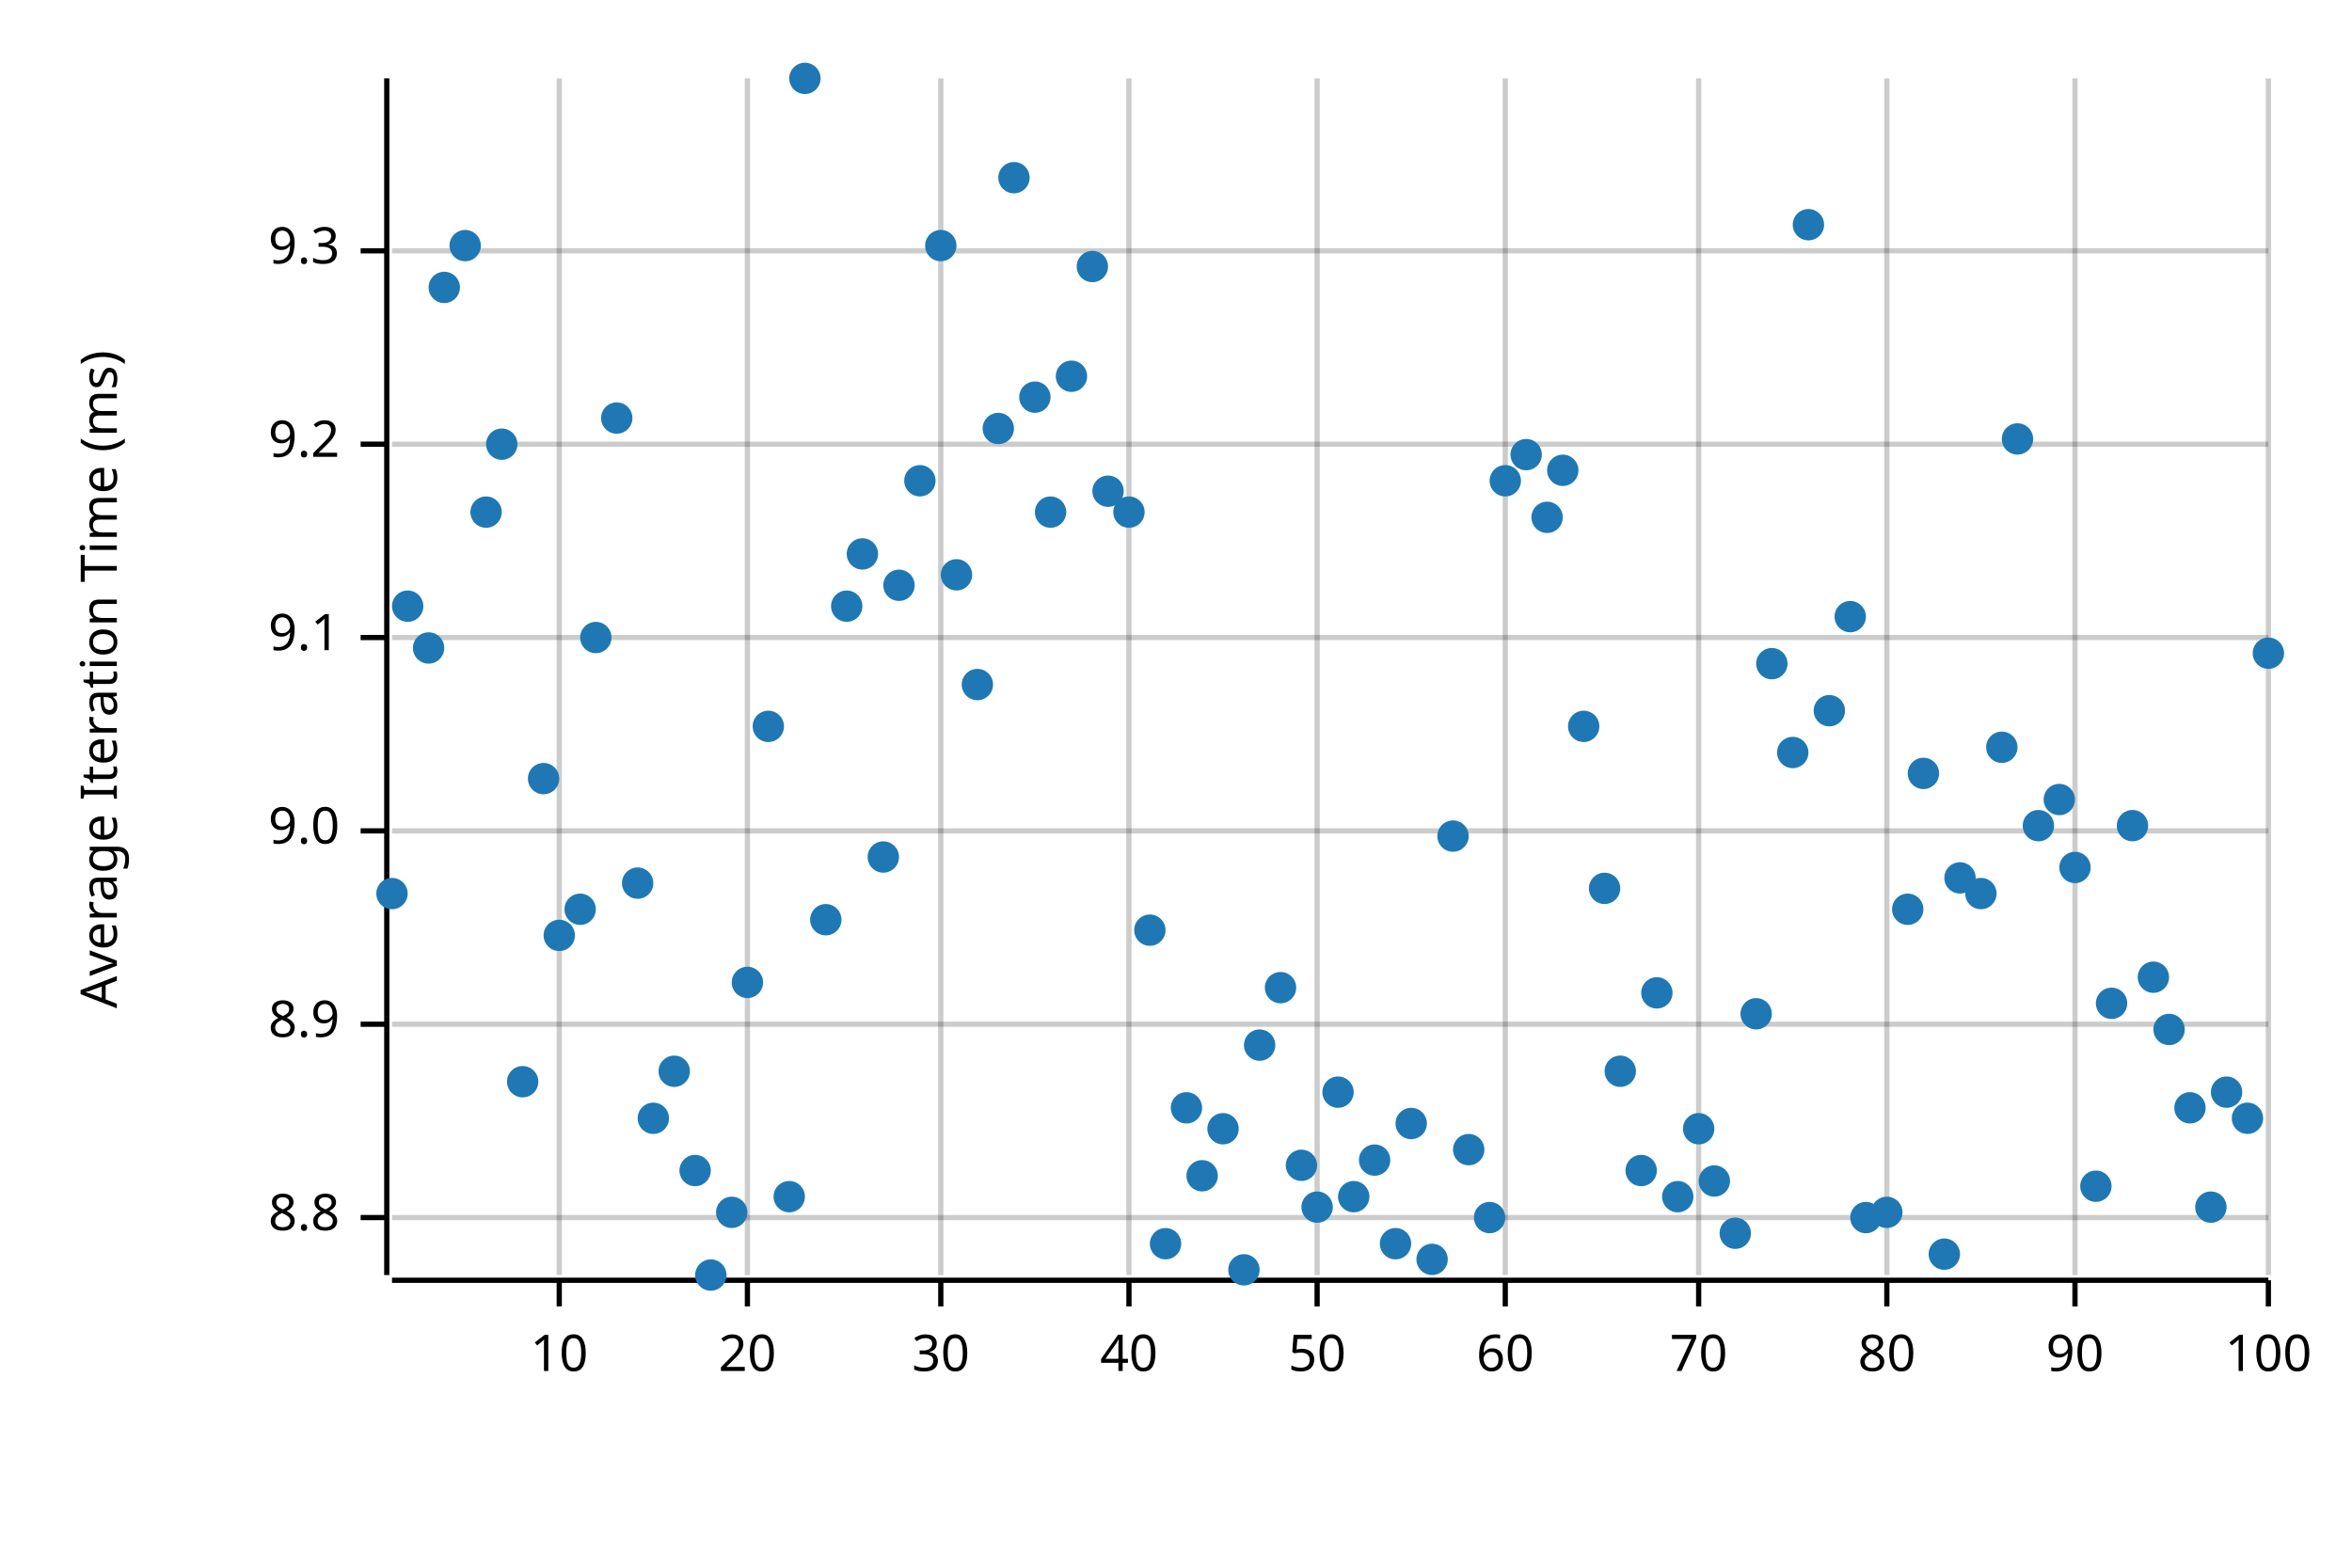
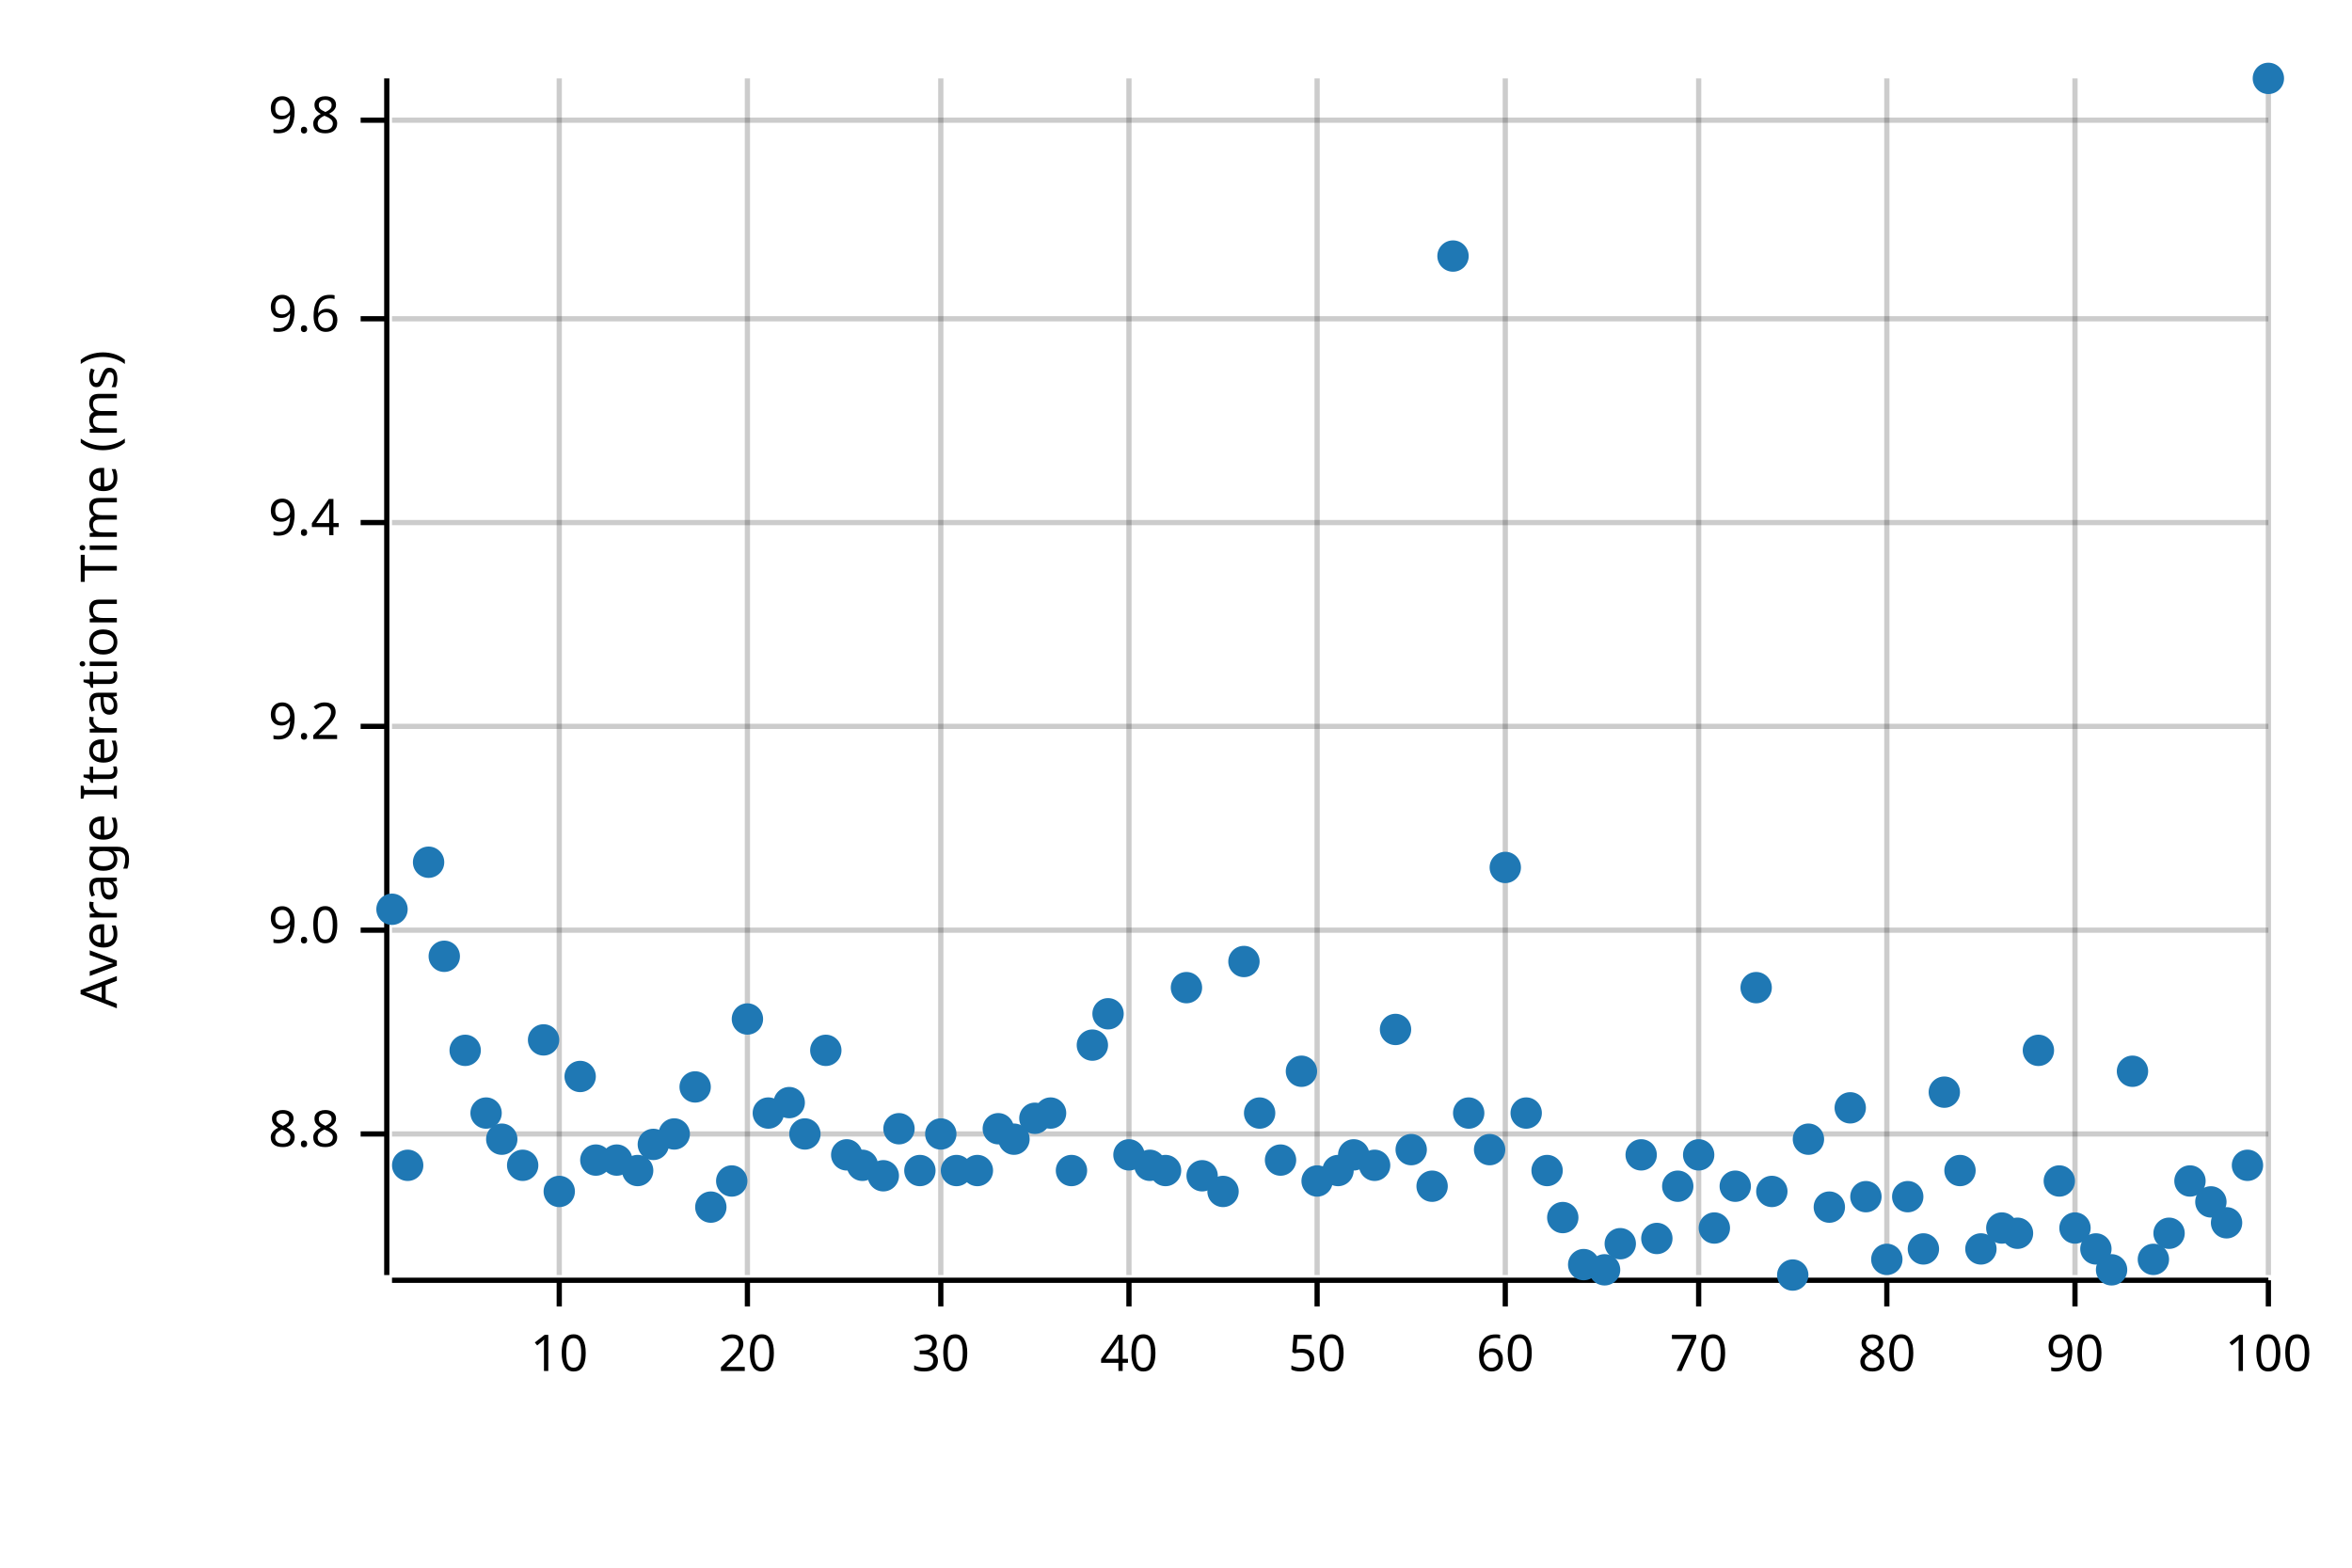
<svg xmlns="http://www.w3.org/2000/svg" width="450" height="300" viewBox="0 0 450 300">
  <text x="15" y="130" dy="0.76em" text-anchor="middle" font-family="sans-serif" font-size="9.677" opacity="1" fill="#000000" transform="rotate(270, 15, 130)">
Average Iteration Time (ms)
</text>
  <line opacity="0.2" stroke="#000000" stroke-width="1" x1="107" y1="244" x2="107" y2="15" />
  <line opacity="0.2" stroke="#000000" stroke-width="1" x1="143" y1="244" x2="143" y2="15" />
  <line opacity="0.2" stroke="#000000" stroke-width="1" x1="180" y1="244" x2="180" y2="15" />
  <line opacity="0.2" stroke="#000000" stroke-width="1" x1="216" y1="244" x2="216" y2="15" />
  <line opacity="0.2" stroke="#000000" stroke-width="1" x1="252" y1="244" x2="252" y2="15" />
  <line opacity="0.2" stroke="#000000" stroke-width="1" x1="288" y1="244" x2="288" y2="15" />
  <line opacity="0.2" stroke="#000000" stroke-width="1" x1="325" y1="244" x2="325" y2="15" />
  <line opacity="0.2" stroke="#000000" stroke-width="1" x1="361" y1="244" x2="361" y2="15" />
  <line opacity="0.2" stroke="#000000" stroke-width="1" x1="397" y1="244" x2="397" y2="15" />
  <line opacity="0.2" stroke="#000000" stroke-width="1" x1="434" y1="244" x2="434" y2="15" />
-   <line opacity="0.2" stroke="#000000" stroke-width="1" x1="75" y1="233" x2="434" y2="233" />
-   <line opacity="0.2" stroke="#000000" stroke-width="1" x1="75" y1="196" x2="434" y2="196" />
-   <line opacity="0.2" stroke="#000000" stroke-width="1" x1="75" y1="159" x2="434" y2="159" />
-   <line opacity="0.2" stroke="#000000" stroke-width="1" x1="75" y1="122" x2="434" y2="122" />
-   <line opacity="0.2" stroke="#000000" stroke-width="1" x1="75" y1="85" x2="434" y2="85" />
-   <line opacity="0.2" stroke="#000000" stroke-width="1" x1="75" y1="48" x2="434" y2="48" />
+   <line opacity="0.2" stroke="#000000" stroke-width="1" x1="75" y1="217" x2="434" y2="217" />
+   <line opacity="0.2" stroke="#000000" stroke-width="1" x1="75" y1="178" x2="434" y2="178" />
+   <line opacity="0.2" stroke="#000000" stroke-width="1" x1="75" y1="139" x2="434" y2="139" />
+   <line opacity="0.2" stroke="#000000" stroke-width="1" x1="75" y1="100" x2="434" y2="100" />
+   <line opacity="0.2" stroke="#000000" stroke-width="1" x1="75" y1="61" x2="434" y2="61" />
+   <line opacity="0.2" stroke="#000000" stroke-width="1" x1="75" y1="23" x2="434" y2="23" />
  <polyline fill="none" opacity="1" stroke="#000000" stroke-width="1" points="74,15 74,244 " />
-   <text x="65" y="233" dy="0.5ex" text-anchor="end" font-family="sans-serif" font-size="9.677" opacity="1" fill="#000000">
+   <text x="65" y="217" dy="0.5ex" text-anchor="end" font-family="sans-serif" font-size="9.677" opacity="1" fill="#000000">
8.8
</text>
-   <polyline fill="none" opacity="1" stroke="#000000" stroke-width="1" points="69,233 74,233 " />
-   <text x="65" y="196" dy="0.5ex" text-anchor="end" font-family="sans-serif" font-size="9.677" opacity="1" fill="#000000">
- 8.9
- </text>
-   <polyline fill="none" opacity="1" stroke="#000000" stroke-width="1" points="69,196 74,196 " />
-   <text x="65" y="159" dy="0.5ex" text-anchor="end" font-family="sans-serif" font-size="9.677" opacity="1" fill="#000000">
+   <polyline fill="none" opacity="1" stroke="#000000" stroke-width="1" points="69,217 74,217 " />
+   <text x="65" y="178" dy="0.5ex" text-anchor="end" font-family="sans-serif" font-size="9.677" opacity="1" fill="#000000">
9.0
</text>
-   <polyline fill="none" opacity="1" stroke="#000000" stroke-width="1" points="69,159 74,159 " />
-   <text x="65" y="122" dy="0.5ex" text-anchor="end" font-family="sans-serif" font-size="9.677" opacity="1" fill="#000000">
- 9.1
- </text>
-   <polyline fill="none" opacity="1" stroke="#000000" stroke-width="1" points="69,122 74,122 " />
-   <text x="65" y="85" dy="0.5ex" text-anchor="end" font-family="sans-serif" font-size="9.677" opacity="1" fill="#000000">
+   <polyline fill="none" opacity="1" stroke="#000000" stroke-width="1" points="69,178 74,178 " />
+   <text x="65" y="139" dy="0.5ex" text-anchor="end" font-family="sans-serif" font-size="9.677" opacity="1" fill="#000000">
9.2
</text>
-   <polyline fill="none" opacity="1" stroke="#000000" stroke-width="1" points="69,85 74,85 " />
-   <text x="65" y="48" dy="0.5ex" text-anchor="end" font-family="sans-serif" font-size="9.677" opacity="1" fill="#000000">
- 9.3
+   <polyline fill="none" opacity="1" stroke="#000000" stroke-width="1" points="69,139 74,139 " />
+   <text x="65" y="100" dy="0.5ex" text-anchor="end" font-family="sans-serif" font-size="9.677" opacity="1" fill="#000000">
+ 9.4
</text>
-   <polyline fill="none" opacity="1" stroke="#000000" stroke-width="1" points="69,48 74,48 " />
+   <polyline fill="none" opacity="1" stroke="#000000" stroke-width="1" points="69,100 74,100 " />
+   <text x="65" y="61" dy="0.5ex" text-anchor="end" font-family="sans-serif" font-size="9.677" opacity="1" fill="#000000">
+ 9.6
+ </text>
+   <polyline fill="none" opacity="1" stroke="#000000" stroke-width="1" points="69,61 74,61 " />
+   <text x="65" y="23" dy="0.5ex" text-anchor="end" font-family="sans-serif" font-size="9.677" opacity="1" fill="#000000">
+ 9.8
+ </text>
+   <polyline fill="none" opacity="1" stroke="#000000" stroke-width="1" points="69,23 74,23 " />
  <polyline fill="none" opacity="1" stroke="#000000" stroke-width="1" points="75,245 434,245 " />
  <text x="107" y="255" dy="0.76em" text-anchor="middle" font-family="sans-serif" font-size="9.677" opacity="1" fill="#000000">
10
</text>
  <polyline fill="none" opacity="1" stroke="#000000" stroke-width="1" points="107,245 107,250 " />
  <text x="143" y="255" dy="0.76em" text-anchor="middle" font-family="sans-serif" font-size="9.677" opacity="1" fill="#000000">
20
</text>
  <polyline fill="none" opacity="1" stroke="#000000" stroke-width="1" points="143,245 143,250 " />
  <text x="180" y="255" dy="0.76em" text-anchor="middle" font-family="sans-serif" font-size="9.677" opacity="1" fill="#000000">
30
</text>
  <polyline fill="none" opacity="1" stroke="#000000" stroke-width="1" points="180,245 180,250 " />
  <text x="216" y="255" dy="0.76em" text-anchor="middle" font-family="sans-serif" font-size="9.677" opacity="1" fill="#000000">
40
</text>
  <polyline fill="none" opacity="1" stroke="#000000" stroke-width="1" points="216,245 216,250 " />
  <text x="252" y="255" dy="0.76em" text-anchor="middle" font-family="sans-serif" font-size="9.677" opacity="1" fill="#000000">
50
</text>
  <polyline fill="none" opacity="1" stroke="#000000" stroke-width="1" points="252,245 252,250 " />
  <text x="288" y="255" dy="0.76em" text-anchor="middle" font-family="sans-serif" font-size="9.677" opacity="1" fill="#000000">
60
</text>
  <polyline fill="none" opacity="1" stroke="#000000" stroke-width="1" points="288,245 288,250 " />
  <text x="325" y="255" dy="0.76em" text-anchor="middle" font-family="sans-serif" font-size="9.677" opacity="1" fill="#000000">
70
</text>
  <polyline fill="none" opacity="1" stroke="#000000" stroke-width="1" points="325,245 325,250 " />
  <text x="361" y="255" dy="0.76em" text-anchor="middle" font-family="sans-serif" font-size="9.677" opacity="1" fill="#000000">
80
</text>
  <polyline fill="none" opacity="1" stroke="#000000" stroke-width="1" points="361,245 361,250 " />
  <text x="397" y="255" dy="0.76em" text-anchor="middle" font-family="sans-serif" font-size="9.677" opacity="1" fill="#000000">
90
</text>
  <polyline fill="none" opacity="1" stroke="#000000" stroke-width="1" points="397,245 397,250 " />
  <text x="434" y="255" dy="0.76em" text-anchor="middle" font-family="sans-serif" font-size="9.677" opacity="1" fill="#000000">
100
</text>
  <polyline fill="none" opacity="1" stroke="#000000" stroke-width="1" points="434,245 434,250 " />
-   <circle cx="75" cy="171" r="3" opacity="1" fill="#1F78B4" stroke="none" stroke-width="1" />
-   <circle cx="78" cy="116" r="3" opacity="1" fill="#1F78B4" stroke="none" stroke-width="1" />
-   <circle cx="82" cy="124" r="3" opacity="1" fill="#1F78B4" stroke="none" stroke-width="1" />
-   <circle cx="85" cy="55" r="3" opacity="1" fill="#1F78B4" stroke="none" stroke-width="1" />
-   <circle cx="89" cy="47" r="3" opacity="1" fill="#1F78B4" stroke="none" stroke-width="1" />
-   <circle cx="93" cy="98" r="3" opacity="1" fill="#1F78B4" stroke="none" stroke-width="1" />
-   <circle cx="96" cy="85" r="3" opacity="1" fill="#1F78B4" stroke="none" stroke-width="1" />
-   <circle cx="100" cy="207" r="3" opacity="1" fill="#1F78B4" stroke="none" stroke-width="1" />
-   <circle cx="104" cy="149" r="3" opacity="1" fill="#1F78B4" stroke="none" stroke-width="1" />
-   <circle cx="107" cy="179" r="3" opacity="1" fill="#1F78B4" stroke="none" stroke-width="1" />
-   <circle cx="111" cy="174" r="3" opacity="1" fill="#1F78B4" stroke="none" stroke-width="1" />
-   <circle cx="114" cy="122" r="3" opacity="1" fill="#1F78B4" stroke="none" stroke-width="1" />
-   <circle cx="118" cy="80" r="3" opacity="1" fill="#1F78B4" stroke="none" stroke-width="1" />
-   <circle cx="122" cy="169" r="3" opacity="1" fill="#1F78B4" stroke="none" stroke-width="1" />
-   <circle cx="125" cy="214" r="3" opacity="1" fill="#1F78B4" stroke="none" stroke-width="1" />
-   <circle cx="129" cy="205" r="3" opacity="1" fill="#1F78B4" stroke="none" stroke-width="1" />
-   <circle cx="133" cy="224" r="3" opacity="1" fill="#1F78B4" stroke="none" stroke-width="1" />
-   <circle cx="136" cy="244" r="3" opacity="1" fill="#1F78B4" stroke="none" stroke-width="1" />
-   <circle cx="140" cy="232" r="3" opacity="1" fill="#1F78B4" stroke="none" stroke-width="1" />
-   <circle cx="143" cy="188" r="3" opacity="1" fill="#1F78B4" stroke="none" stroke-width="1" />
-   <circle cx="147" cy="139" r="3" opacity="1" fill="#1F78B4" stroke="none" stroke-width="1" />
-   <circle cx="151" cy="229" r="3" opacity="1" fill="#1F78B4" stroke="none" stroke-width="1" />
-   <circle cx="154" cy="15" r="3" opacity="1" fill="#1F78B4" stroke="none" stroke-width="1" />
-   <circle cx="158" cy="176" r="3" opacity="1" fill="#1F78B4" stroke="none" stroke-width="1" />
-   <circle cx="162" cy="116" r="3" opacity="1" fill="#1F78B4" stroke="none" stroke-width="1" />
-   <circle cx="165" cy="106" r="3" opacity="1" fill="#1F78B4" stroke="none" stroke-width="1" />
-   <circle cx="169" cy="164" r="3" opacity="1" fill="#1F78B4" stroke="none" stroke-width="1" />
-   <circle cx="172" cy="112" r="3" opacity="1" fill="#1F78B4" stroke="none" stroke-width="1" />
-   <circle cx="176" cy="92" r="3" opacity="1" fill="#1F78B4" stroke="none" stroke-width="1" />
-   <circle cx="180" cy="47" r="3" opacity="1" fill="#1F78B4" stroke="none" stroke-width="1" />
-   <circle cx="183" cy="110" r="3" opacity="1" fill="#1F78B4" stroke="none" stroke-width="1" />
-   <circle cx="187" cy="131" r="3" opacity="1" fill="#1F78B4" stroke="none" stroke-width="1" />
-   <circle cx="191" cy="82" r="3" opacity="1" fill="#1F78B4" stroke="none" stroke-width="1" />
-   <circle cx="194" cy="34" r="3" opacity="1" fill="#1F78B4" stroke="none" stroke-width="1" />
-   <circle cx="198" cy="76" r="3" opacity="1" fill="#1F78B4" stroke="none" stroke-width="1" />
-   <circle cx="201" cy="98" r="3" opacity="1" fill="#1F78B4" stroke="none" stroke-width="1" />
-   <circle cx="205" cy="72" r="3" opacity="1" fill="#1F78B4" stroke="none" stroke-width="1" />
-   <circle cx="209" cy="51" r="3" opacity="1" fill="#1F78B4" stroke="none" stroke-width="1" />
-   <circle cx="212" cy="94" r="3" opacity="1" fill="#1F78B4" stroke="none" stroke-width="1" />
-   <circle cx="216" cy="98" r="3" opacity="1" fill="#1F78B4" stroke="none" stroke-width="1" />
-   <circle cx="220" cy="178" r="3" opacity="1" fill="#1F78B4" stroke="none" stroke-width="1" />
-   <circle cx="223" cy="238" r="3" opacity="1" fill="#1F78B4" stroke="none" stroke-width="1" />
-   <circle cx="227" cy="212" r="3" opacity="1" fill="#1F78B4" stroke="none" stroke-width="1" />
+   <circle cx="75" cy="174" r="3" opacity="1" fill="#1F78B4" stroke="none" stroke-width="1" />
+   <circle cx="78" cy="223" r="3" opacity="1" fill="#1F78B4" stroke="none" stroke-width="1" />
+   <circle cx="82" cy="165" r="3" opacity="1" fill="#1F78B4" stroke="none" stroke-width="1" />
+   <circle cx="85" cy="183" r="3" opacity="1" fill="#1F78B4" stroke="none" stroke-width="1" />
+   <circle cx="89" cy="201" r="3" opacity="1" fill="#1F78B4" stroke="none" stroke-width="1" />
+   <circle cx="93" cy="213" r="3" opacity="1" fill="#1F78B4" stroke="none" stroke-width="1" />
+   <circle cx="96" cy="218" r="3" opacity="1" fill="#1F78B4" stroke="none" stroke-width="1" />
+   <circle cx="100" cy="223" r="3" opacity="1" fill="#1F78B4" stroke="none" stroke-width="1" />
+   <circle cx="104" cy="199" r="3" opacity="1" fill="#1F78B4" stroke="none" stroke-width="1" />
+   <circle cx="107" cy="228" r="3" opacity="1" fill="#1F78B4" stroke="none" stroke-width="1" />
+   <circle cx="111" cy="206" r="3" opacity="1" fill="#1F78B4" stroke="none" stroke-width="1" />
+   <circle cx="114" cy="222" r="3" opacity="1" fill="#1F78B4" stroke="none" stroke-width="1" />
+   <circle cx="118" cy="222" r="3" opacity="1" fill="#1F78B4" stroke="none" stroke-width="1" />
+   <circle cx="122" cy="224" r="3" opacity="1" fill="#1F78B4" stroke="none" stroke-width="1" />
+   <circle cx="125" cy="219" r="3" opacity="1" fill="#1F78B4" stroke="none" stroke-width="1" />
+   <circle cx="129" cy="217" r="3" opacity="1" fill="#1F78B4" stroke="none" stroke-width="1" />
+   <circle cx="133" cy="208" r="3" opacity="1" fill="#1F78B4" stroke="none" stroke-width="1" />
+   <circle cx="136" cy="231" r="3" opacity="1" fill="#1F78B4" stroke="none" stroke-width="1" />
+   <circle cx="140" cy="226" r="3" opacity="1" fill="#1F78B4" stroke="none" stroke-width="1" />
+   <circle cx="143" cy="195" r="3" opacity="1" fill="#1F78B4" stroke="none" stroke-width="1" />
+   <circle cx="147" cy="213" r="3" opacity="1" fill="#1F78B4" stroke="none" stroke-width="1" />
+   <circle cx="151" cy="211" r="3" opacity="1" fill="#1F78B4" stroke="none" stroke-width="1" />
+   <circle cx="154" cy="217" r="3" opacity="1" fill="#1F78B4" stroke="none" stroke-width="1" />
+   <circle cx="158" cy="201" r="3" opacity="1" fill="#1F78B4" stroke="none" stroke-width="1" />
+   <circle cx="162" cy="221" r="3" opacity="1" fill="#1F78B4" stroke="none" stroke-width="1" />
+   <circle cx="165" cy="223" r="3" opacity="1" fill="#1F78B4" stroke="none" stroke-width="1" />
+   <circle cx="169" cy="225" r="3" opacity="1" fill="#1F78B4" stroke="none" stroke-width="1" />
+   <circle cx="172" cy="216" r="3" opacity="1" fill="#1F78B4" stroke="none" stroke-width="1" />
+   <circle cx="176" cy="224" r="3" opacity="1" fill="#1F78B4" stroke="none" stroke-width="1" />
+   <circle cx="180" cy="217" r="3" opacity="1" fill="#1F78B4" stroke="none" stroke-width="1" />
+   <circle cx="183" cy="224" r="3" opacity="1" fill="#1F78B4" stroke="none" stroke-width="1" />
+   <circle cx="187" cy="224" r="3" opacity="1" fill="#1F78B4" stroke="none" stroke-width="1" />
+   <circle cx="191" cy="216" r="3" opacity="1" fill="#1F78B4" stroke="none" stroke-width="1" />
+   <circle cx="194" cy="218" r="3" opacity="1" fill="#1F78B4" stroke="none" stroke-width="1" />
+   <circle cx="198" cy="214" r="3" opacity="1" fill="#1F78B4" stroke="none" stroke-width="1" />
+   <circle cx="201" cy="213" r="3" opacity="1" fill="#1F78B4" stroke="none" stroke-width="1" />
+   <circle cx="205" cy="224" r="3" opacity="1" fill="#1F78B4" stroke="none" stroke-width="1" />
+   <circle cx="209" cy="200" r="3" opacity="1" fill="#1F78B4" stroke="none" stroke-width="1" />
+   <circle cx="212" cy="194" r="3" opacity="1" fill="#1F78B4" stroke="none" stroke-width="1" />
+   <circle cx="216" cy="221" r="3" opacity="1" fill="#1F78B4" stroke="none" stroke-width="1" />
+   <circle cx="220" cy="223" r="3" opacity="1" fill="#1F78B4" stroke="none" stroke-width="1" />
+   <circle cx="223" cy="224" r="3" opacity="1" fill="#1F78B4" stroke="none" stroke-width="1" />
+   <circle cx="227" cy="189" r="3" opacity="1" fill="#1F78B4" stroke="none" stroke-width="1" />
  <circle cx="230" cy="225" r="3" opacity="1" fill="#1F78B4" stroke="none" stroke-width="1" />
-   <circle cx="234" cy="216" r="3" opacity="1" fill="#1F78B4" stroke="none" stroke-width="1" />
-   <circle cx="238" cy="243" r="3" opacity="1" fill="#1F78B4" stroke="none" stroke-width="1" />
-   <circle cx="241" cy="200" r="3" opacity="1" fill="#1F78B4" stroke="none" stroke-width="1" />
-   <circle cx="245" cy="189" r="3" opacity="1" fill="#1F78B4" stroke="none" stroke-width="1" />
-   <circle cx="249" cy="223" r="3" opacity="1" fill="#1F78B4" stroke="none" stroke-width="1" />
-   <circle cx="252" cy="231" r="3" opacity="1" fill="#1F78B4" stroke="none" stroke-width="1" />
-   <circle cx="256" cy="209" r="3" opacity="1" fill="#1F78B4" stroke="none" stroke-width="1" />
-   <circle cx="259" cy="229" r="3" opacity="1" fill="#1F78B4" stroke="none" stroke-width="1" />
-   <circle cx="263" cy="222" r="3" opacity="1" fill="#1F78B4" stroke="none" stroke-width="1" />
-   <circle cx="267" cy="238" r="3" opacity="1" fill="#1F78B4" stroke="none" stroke-width="1" />
-   <circle cx="270" cy="215" r="3" opacity="1" fill="#1F78B4" stroke="none" stroke-width="1" />
-   <circle cx="274" cy="241" r="3" opacity="1" fill="#1F78B4" stroke="none" stroke-width="1" />
-   <circle cx="278" cy="160" r="3" opacity="1" fill="#1F78B4" stroke="none" stroke-width="1" />
-   <circle cx="281" cy="220" r="3" opacity="1" fill="#1F78B4" stroke="none" stroke-width="1" />
-   <circle cx="285" cy="233" r="3" opacity="1" fill="#1F78B4" stroke="none" stroke-width="1" />
-   <circle cx="288" cy="92" r="3" opacity="1" fill="#1F78B4" stroke="none" stroke-width="1" />
-   <circle cx="292" cy="87" r="3" opacity="1" fill="#1F78B4" stroke="none" stroke-width="1" />
-   <circle cx="296" cy="99" r="3" opacity="1" fill="#1F78B4" stroke="none" stroke-width="1" />
-   <circle cx="299" cy="90" r="3" opacity="1" fill="#1F78B4" stroke="none" stroke-width="1" />
-   <circle cx="303" cy="139" r="3" opacity="1" fill="#1F78B4" stroke="none" stroke-width="1" />
-   <circle cx="307" cy="170" r="3" opacity="1" fill="#1F78B4" stroke="none" stroke-width="1" />
-   <circle cx="310" cy="205" r="3" opacity="1" fill="#1F78B4" stroke="none" stroke-width="1" />
-   <circle cx="314" cy="224" r="3" opacity="1" fill="#1F78B4" stroke="none" stroke-width="1" />
-   <circle cx="317" cy="190" r="3" opacity="1" fill="#1F78B4" stroke="none" stroke-width="1" />
-   <circle cx="321" cy="229" r="3" opacity="1" fill="#1F78B4" stroke="none" stroke-width="1" />
-   <circle cx="325" cy="216" r="3" opacity="1" fill="#1F78B4" stroke="none" stroke-width="1" />
-   <circle cx="328" cy="226" r="3" opacity="1" fill="#1F78B4" stroke="none" stroke-width="1" />
-   <circle cx="332" cy="236" r="3" opacity="1" fill="#1F78B4" stroke="none" stroke-width="1" />
-   <circle cx="336" cy="194" r="3" opacity="1" fill="#1F78B4" stroke="none" stroke-width="1" />
-   <circle cx="339" cy="127" r="3" opacity="1" fill="#1F78B4" stroke="none" stroke-width="1" />
-   <circle cx="343" cy="144" r="3" opacity="1" fill="#1F78B4" stroke="none" stroke-width="1" />
-   <circle cx="346" cy="43" r="3" opacity="1" fill="#1F78B4" stroke="none" stroke-width="1" />
-   <circle cx="350" cy="136" r="3" opacity="1" fill="#1F78B4" stroke="none" stroke-width="1" />
-   <circle cx="354" cy="118" r="3" opacity="1" fill="#1F78B4" stroke="none" stroke-width="1" />
-   <circle cx="357" cy="233" r="3" opacity="1" fill="#1F78B4" stroke="none" stroke-width="1" />
-   <circle cx="361" cy="232" r="3" opacity="1" fill="#1F78B4" stroke="none" stroke-width="1" />
-   <circle cx="365" cy="174" r="3" opacity="1" fill="#1F78B4" stroke="none" stroke-width="1" />
-   <circle cx="368" cy="148" r="3" opacity="1" fill="#1F78B4" stroke="none" stroke-width="1" />
-   <circle cx="372" cy="240" r="3" opacity="1" fill="#1F78B4" stroke="none" stroke-width="1" />
-   <circle cx="375" cy="168" r="3" opacity="1" fill="#1F78B4" stroke="none" stroke-width="1" />
-   <circle cx="379" cy="171" r="3" opacity="1" fill="#1F78B4" stroke="none" stroke-width="1" />
-   <circle cx="383" cy="143" r="3" opacity="1" fill="#1F78B4" stroke="none" stroke-width="1" />
-   <circle cx="386" cy="84" r="3" opacity="1" fill="#1F78B4" stroke="none" stroke-width="1" />
-   <circle cx="390" cy="158" r="3" opacity="1" fill="#1F78B4" stroke="none" stroke-width="1" />
-   <circle cx="394" cy="153" r="3" opacity="1" fill="#1F78B4" stroke="none" stroke-width="1" />
-   <circle cx="397" cy="166" r="3" opacity="1" fill="#1F78B4" stroke="none" stroke-width="1" />
-   <circle cx="401" cy="227" r="3" opacity="1" fill="#1F78B4" stroke="none" stroke-width="1" />
-   <circle cx="404" cy="192" r="3" opacity="1" fill="#1F78B4" stroke="none" stroke-width="1" />
-   <circle cx="408" cy="158" r="3" opacity="1" fill="#1F78B4" stroke="none" stroke-width="1" />
-   <circle cx="412" cy="187" r="3" opacity="1" fill="#1F78B4" stroke="none" stroke-width="1" />
-   <circle cx="415" cy="197" r="3" opacity="1" fill="#1F78B4" stroke="none" stroke-width="1" />
-   <circle cx="419" cy="212" r="3" opacity="1" fill="#1F78B4" stroke="none" stroke-width="1" />
-   <circle cx="423" cy="231" r="3" opacity="1" fill="#1F78B4" stroke="none" stroke-width="1" />
-   <circle cx="426" cy="209" r="3" opacity="1" fill="#1F78B4" stroke="none" stroke-width="1" />
-   <circle cx="430" cy="214" r="3" opacity="1" fill="#1F78B4" stroke="none" stroke-width="1" />
-   <circle cx="434" cy="125" r="3" opacity="1" fill="#1F78B4" stroke="none" stroke-width="1" />
+   <circle cx="234" cy="228" r="3" opacity="1" fill="#1F78B4" stroke="none" stroke-width="1" />
+   <circle cx="238" cy="184" r="3" opacity="1" fill="#1F78B4" stroke="none" stroke-width="1" />
+   <circle cx="241" cy="213" r="3" opacity="1" fill="#1F78B4" stroke="none" stroke-width="1" />
+   <circle cx="245" cy="222" r="3" opacity="1" fill="#1F78B4" stroke="none" stroke-width="1" />
+   <circle cx="249" cy="205" r="3" opacity="1" fill="#1F78B4" stroke="none" stroke-width="1" />
+   <circle cx="252" cy="226" r="3" opacity="1" fill="#1F78B4" stroke="none" stroke-width="1" />
+   <circle cx="256" cy="224" r="3" opacity="1" fill="#1F78B4" stroke="none" stroke-width="1" />
+   <circle cx="259" cy="221" r="3" opacity="1" fill="#1F78B4" stroke="none" stroke-width="1" />
+   <circle cx="263" cy="223" r="3" opacity="1" fill="#1F78B4" stroke="none" stroke-width="1" />
+   <circle cx="267" cy="197" r="3" opacity="1" fill="#1F78B4" stroke="none" stroke-width="1" />
+   <circle cx="270" cy="220" r="3" opacity="1" fill="#1F78B4" stroke="none" stroke-width="1" />
+   <circle cx="274" cy="227" r="3" opacity="1" fill="#1F78B4" stroke="none" stroke-width="1" />
+   <circle cx="278" cy="49" r="3" opacity="1" fill="#1F78B4" stroke="none" stroke-width="1" />
+   <circle cx="281" cy="213" r="3" opacity="1" fill="#1F78B4" stroke="none" stroke-width="1" />
+   <circle cx="285" cy="220" r="3" opacity="1" fill="#1F78B4" stroke="none" stroke-width="1" />
+   <circle cx="288" cy="166" r="3" opacity="1" fill="#1F78B4" stroke="none" stroke-width="1" />
+   <circle cx="292" cy="213" r="3" opacity="1" fill="#1F78B4" stroke="none" stroke-width="1" />
+   <circle cx="296" cy="224" r="3" opacity="1" fill="#1F78B4" stroke="none" stroke-width="1" />
+   <circle cx="299" cy="233" r="3" opacity="1" fill="#1F78B4" stroke="none" stroke-width="1" />
+   <circle cx="303" cy="242" r="3" opacity="1" fill="#1F78B4" stroke="none" stroke-width="1" />
+   <circle cx="307" cy="243" r="3" opacity="1" fill="#1F78B4" stroke="none" stroke-width="1" />
+   <circle cx="310" cy="238" r="3" opacity="1" fill="#1F78B4" stroke="none" stroke-width="1" />
+   <circle cx="314" cy="221" r="3" opacity="1" fill="#1F78B4" stroke="none" stroke-width="1" />
+   <circle cx="317" cy="237" r="3" opacity="1" fill="#1F78B4" stroke="none" stroke-width="1" />
+   <circle cx="321" cy="227" r="3" opacity="1" fill="#1F78B4" stroke="none" stroke-width="1" />
+   <circle cx="325" cy="221" r="3" opacity="1" fill="#1F78B4" stroke="none" stroke-width="1" />
+   <circle cx="328" cy="235" r="3" opacity="1" fill="#1F78B4" stroke="none" stroke-width="1" />
+   <circle cx="332" cy="227" r="3" opacity="1" fill="#1F78B4" stroke="none" stroke-width="1" />
+   <circle cx="336" cy="189" r="3" opacity="1" fill="#1F78B4" stroke="none" stroke-width="1" />
+   <circle cx="339" cy="228" r="3" opacity="1" fill="#1F78B4" stroke="none" stroke-width="1" />
+   <circle cx="343" cy="244" r="3" opacity="1" fill="#1F78B4" stroke="none" stroke-width="1" />
+   <circle cx="346" cy="218" r="3" opacity="1" fill="#1F78B4" stroke="none" stroke-width="1" />
+   <circle cx="350" cy="231" r="3" opacity="1" fill="#1F78B4" stroke="none" stroke-width="1" />
+   <circle cx="354" cy="212" r="3" opacity="1" fill="#1F78B4" stroke="none" stroke-width="1" />
+   <circle cx="357" cy="229" r="3" opacity="1" fill="#1F78B4" stroke="none" stroke-width="1" />
+   <circle cx="361" cy="241" r="3" opacity="1" fill="#1F78B4" stroke="none" stroke-width="1" />
+   <circle cx="365" cy="229" r="3" opacity="1" fill="#1F78B4" stroke="none" stroke-width="1" />
+   <circle cx="368" cy="239" r="3" opacity="1" fill="#1F78B4" stroke="none" stroke-width="1" />
+   <circle cx="372" cy="209" r="3" opacity="1" fill="#1F78B4" stroke="none" stroke-width="1" />
+   <circle cx="375" cy="224" r="3" opacity="1" fill="#1F78B4" stroke="none" stroke-width="1" />
+   <circle cx="379" cy="239" r="3" opacity="1" fill="#1F78B4" stroke="none" stroke-width="1" />
+   <circle cx="383" cy="235" r="3" opacity="1" fill="#1F78B4" stroke="none" stroke-width="1" />
+   <circle cx="386" cy="236" r="3" opacity="1" fill="#1F78B4" stroke="none" stroke-width="1" />
+   <circle cx="390" cy="201" r="3" opacity="1" fill="#1F78B4" stroke="none" stroke-width="1" />
+   <circle cx="394" cy="226" r="3" opacity="1" fill="#1F78B4" stroke="none" stroke-width="1" />
+   <circle cx="397" cy="235" r="3" opacity="1" fill="#1F78B4" stroke="none" stroke-width="1" />
+   <circle cx="401" cy="239" r="3" opacity="1" fill="#1F78B4" stroke="none" stroke-width="1" />
+   <circle cx="404" cy="243" r="3" opacity="1" fill="#1F78B4" stroke="none" stroke-width="1" />
+   <circle cx="408" cy="205" r="3" opacity="1" fill="#1F78B4" stroke="none" stroke-width="1" />
+   <circle cx="412" cy="241" r="3" opacity="1" fill="#1F78B4" stroke="none" stroke-width="1" />
+   <circle cx="415" cy="236" r="3" opacity="1" fill="#1F78B4" stroke="none" stroke-width="1" />
+   <circle cx="419" cy="226" r="3" opacity="1" fill="#1F78B4" stroke="none" stroke-width="1" />
+   <circle cx="423" cy="230" r="3" opacity="1" fill="#1F78B4" stroke="none" stroke-width="1" />
+   <circle cx="426" cy="234" r="3" opacity="1" fill="#1F78B4" stroke="none" stroke-width="1" />
+   <circle cx="430" cy="223" r="3" opacity="1" fill="#1F78B4" stroke="none" stroke-width="1" />
+   <circle cx="434" cy="15" r="3" opacity="1" fill="#1F78B4" stroke="none" stroke-width="1" />
</svg>
